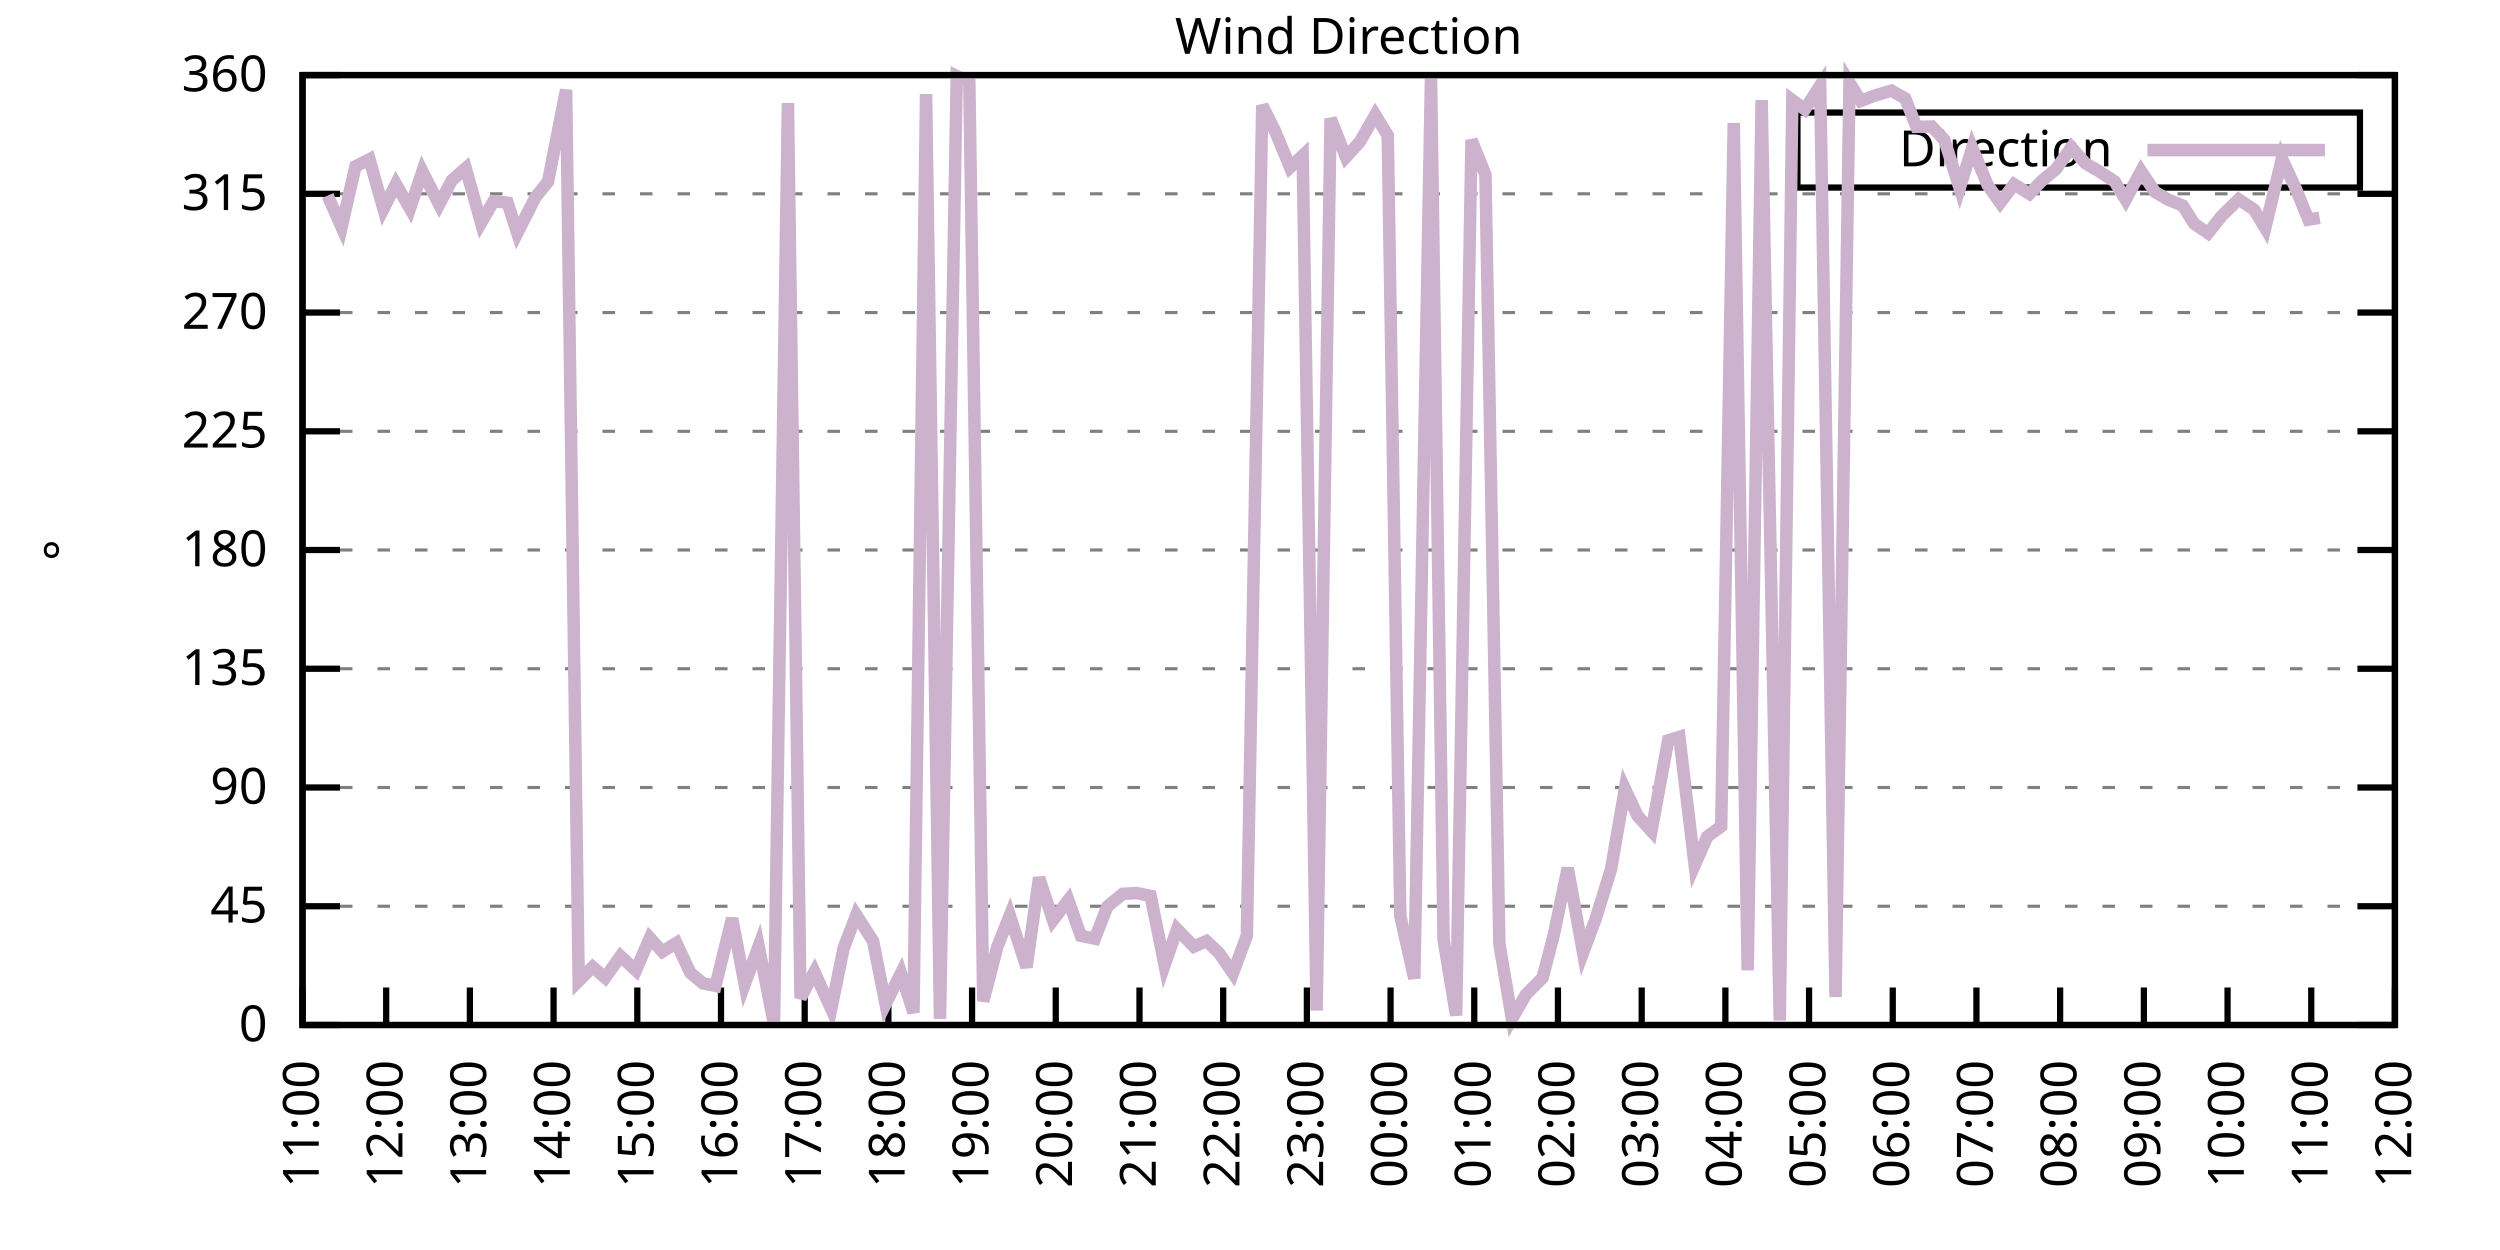
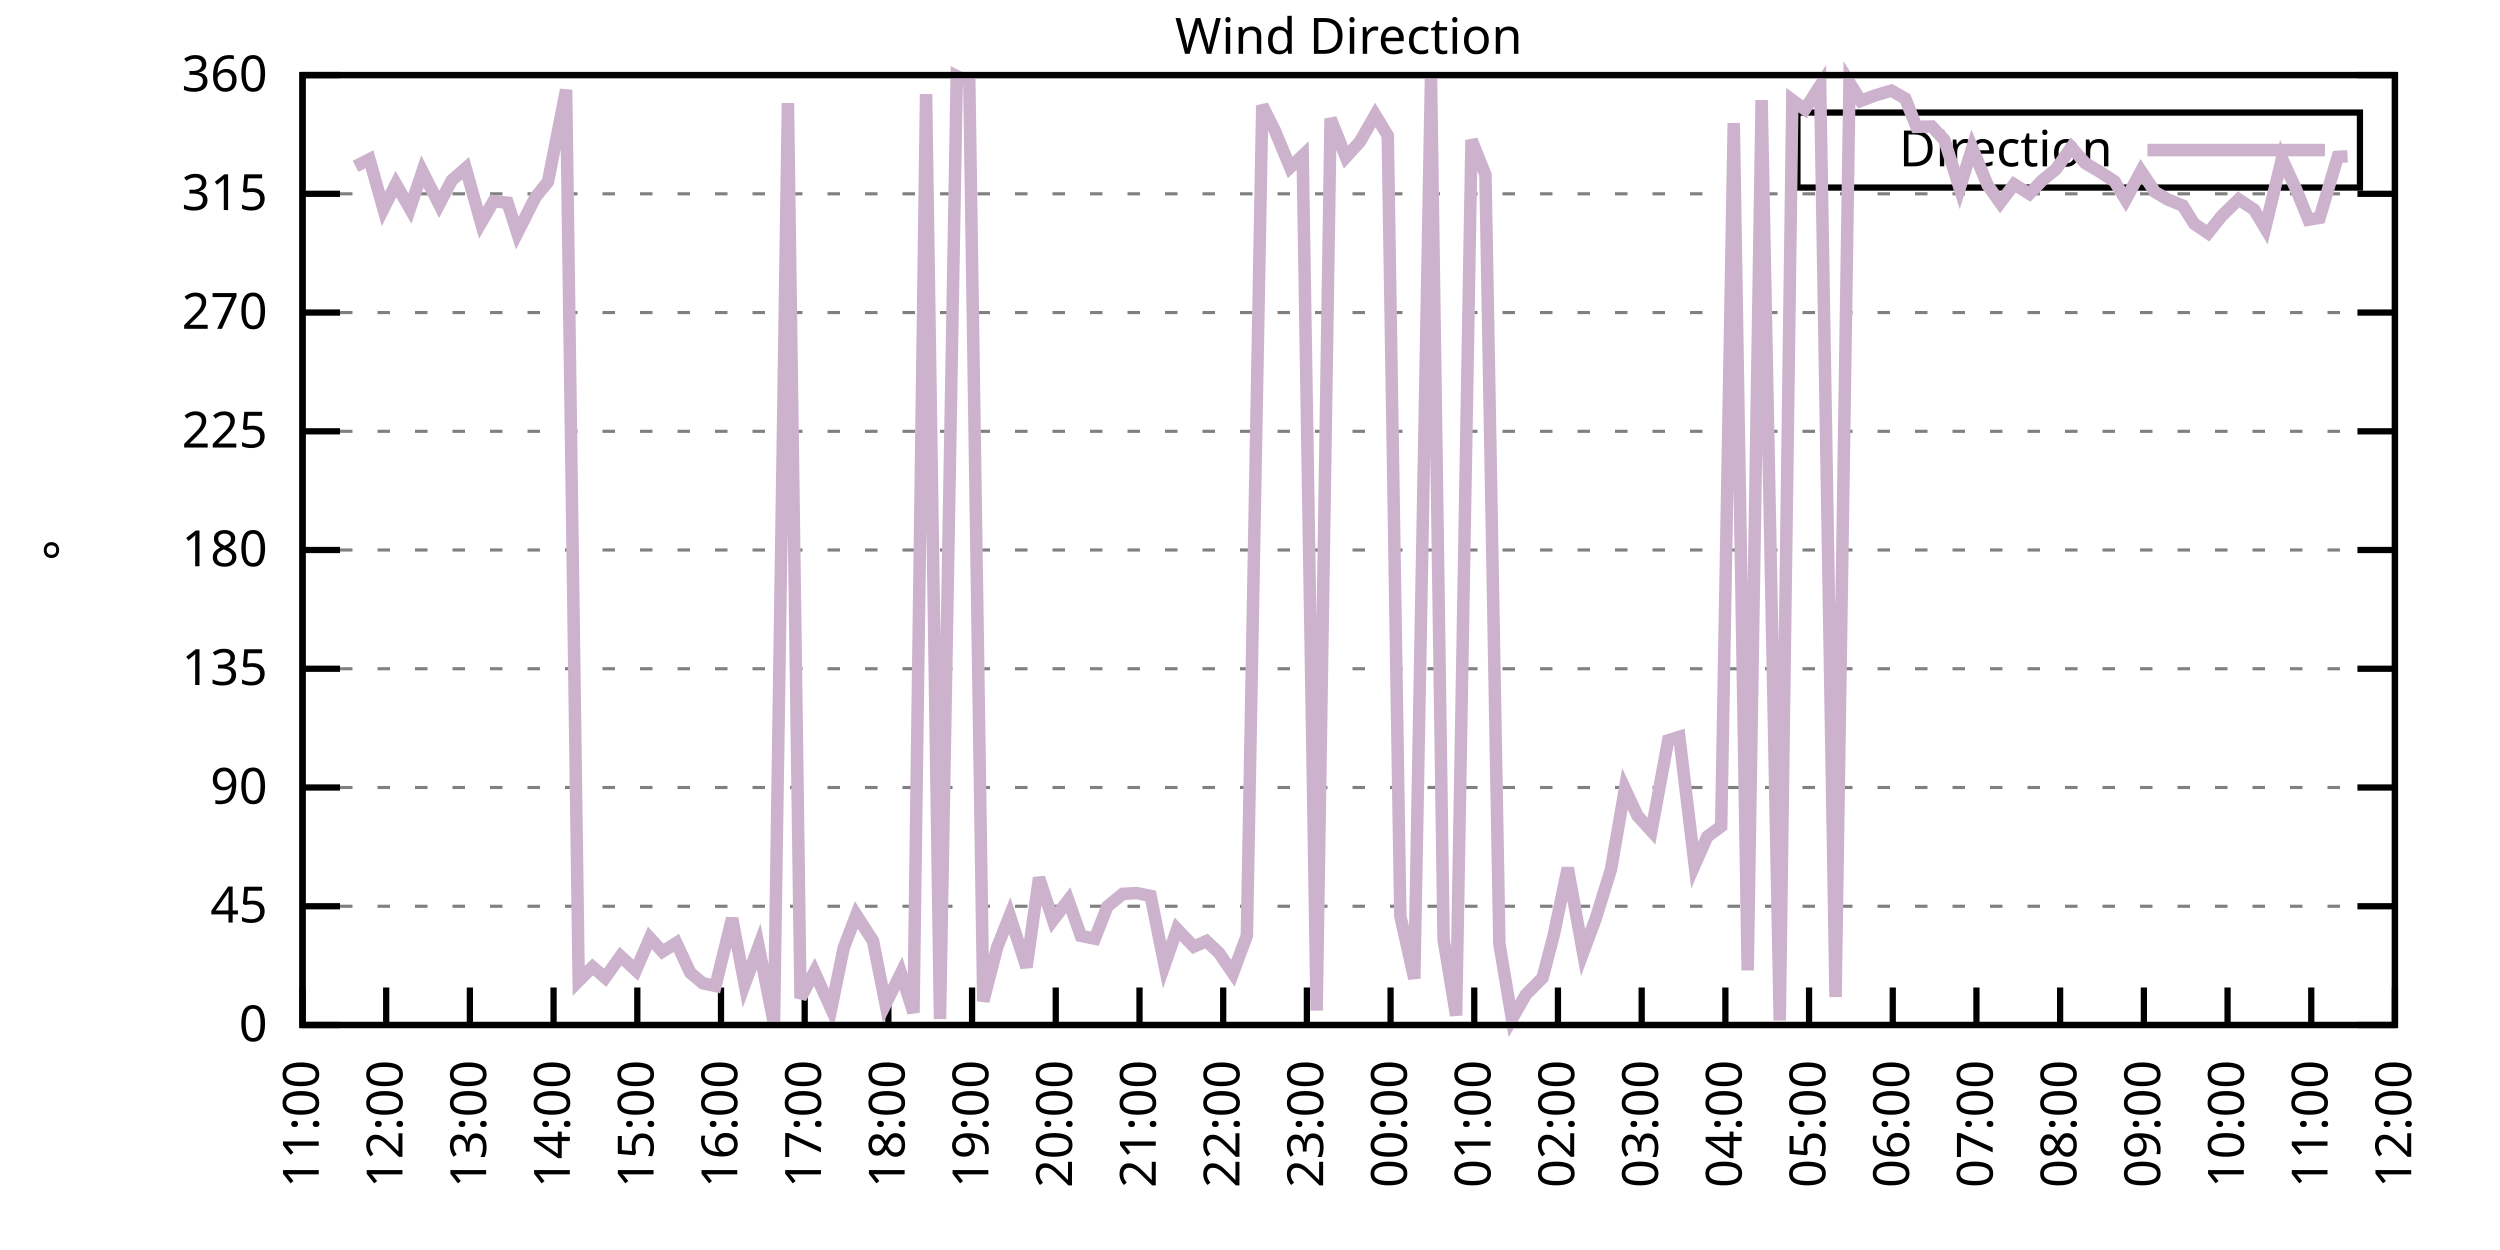
<svg xmlns="http://www.w3.org/2000/svg" xmlns:xlink="http://www.w3.org/1999/xlink" width="400" height="200" viewBox="0 0 400 200">
  <g id="gnuplot_canvas">
    <rect x="0" y="0" width="400" height="200" fill="none" />
    <defs>
      <circle id="gpDot" r="0.5" stroke-width="0.5" stroke="currentColor" />
      <path id="gpPt0" stroke-width="0.333" stroke="currentColor" d="M-1,0 h2 M0,-1 v2" />
      <path id="gpPt1" stroke-width="0.333" stroke="currentColor" d="M-1,-1 L1,1 M1,-1 L-1,1" />
      <path id="gpPt2" stroke-width="0.333" stroke="currentColor" d="M-1,0 L1,0 M0,-1 L0,1 M-1,-1 L1,1 M-1,1 L1,-1" />
      <rect id="gpPt3" stroke-width="0.333" stroke="currentColor" x="-1" y="-1" width="2" height="2" />
      <rect id="gpPt4" stroke-width="0.333" stroke="currentColor" fill="currentColor" x="-1" y="-1" width="2" height="2" />
      <circle id="gpPt5" stroke-width="0.333" stroke="currentColor" cx="0" cy="0" r="1" />
      <use xlink:href="#gpPt5" id="gpPt6" fill="currentColor" stroke="none" />
      <path id="gpPt7" stroke-width="0.333" stroke="currentColor" d="M0,-1.33 L-1.33,0.67 L1.33,0.67 z" />
      <use xlink:href="#gpPt7" id="gpPt8" fill="currentColor" stroke="none" />
      <use xlink:href="#gpPt7" id="gpPt9" stroke="currentColor" transform="rotate(180)" />
      <use xlink:href="#gpPt9" id="gpPt10" fill="currentColor" stroke="none" />
      <use xlink:href="#gpPt3" id="gpPt11" stroke="currentColor" transform="rotate(45)" />
      <use xlink:href="#gpPt11" id="gpPt12" fill="currentColor" stroke="none" />
      <path id="gpPt13" stroke-width="0.333" stroke="currentColor" d="M0,1.330 L1.265,0.411 L0.782,-1.067 L-0.782,-1.076 L-1.265,0.411 z" />
      <use xlink:href="#gpPt13" id="gpPt14" fill="currentColor" stroke="none" />
      <filter id="textbox" filterUnits="objectBoundingBox" x="0" y="0" height="1" width="1">
        <feFlood flood-color="white" flood-opacity="1" result="bgnd" />
        <feComposite in="SourceGraphic" in2="bgnd" operator="atop" />
      </filter>
      <filter id="greybox" filterUnits="objectBoundingBox" x="0" y="0" height="1" width="1">
        <feFlood flood-color="lightgrey" flood-opacity="1" result="grey" />
        <feComposite in="SourceGraphic" in2="grey" operator="atop" />
      </filter>
    </defs>
    <g fill="none" color="white" stroke="currentColor" stroke-width="1.00" stroke-linecap="butt" stroke-linejoin="miter">
</g>
    <g fill="none" color="black" stroke="currentColor" stroke-width="1.00" stroke-linecap="butt" stroke-linejoin="miter">
      <g stroke="none" shape-rendering="crispEdges">
        <polygon fill="rgb(255, 255, 255)" points="48.40,164.00 383.18,164.00 383.18,12.02 48.40,12.02 " />
      </g>
    </g>
    <g fill="none" color="black" stroke="currentColor" stroke-width="1.00" stroke-linecap="butt" stroke-linejoin="miter">
</g>
    <g fill="none" color="black" stroke="black" stroke-width="0.50" stroke-linecap="butt" stroke-linejoin="miter">
</g>
    <g fill="none" color="gray" stroke="currentColor" stroke-width="0.50" stroke-linecap="butt" stroke-linejoin="miter">
      <path stroke="gray" stroke-dasharray="2,4" class="gridline" d="M48.40,164.00 L383.19,164.00  " />
    </g>
    <g fill="none" color="gray" stroke="gray" stroke-width="1.00" stroke-linecap="butt" stroke-linejoin="miter">
</g>
    <g fill="none" color="black" stroke="currentColor" stroke-width="1.00" stroke-linecap="butt" stroke-linejoin="miter">
      <path stroke="black" d="M48.40,164.00 L54.40,164.00 M383.19,164.00 L377.19,164.00  " />
      <g transform="translate(42.80,166.60)" stroke="none" fill="black" font-family="Sans" font-size="8.00" text-anchor="end">
        <text>
          <tspan font-family="Sans"> 0</tspan>
        </text>
      </g>
    </g>
    <g fill="none" color="black" stroke="currentColor" stroke-width="1.00" stroke-linecap="butt" stroke-linejoin="miter">
</g>
    <g fill="none" color="black" stroke="black" stroke-width="0.50" stroke-linecap="butt" stroke-linejoin="miter">
</g>
    <g fill="none" color="gray" stroke="currentColor" stroke-width="0.50" stroke-linecap="butt" stroke-linejoin="miter">
      <path stroke="gray" stroke-dasharray="2,4" class="gridline" d="M48.40,145.00 L383.19,145.00  " />
    </g>
    <g fill="none" color="gray" stroke="gray" stroke-width="1.00" stroke-linecap="butt" stroke-linejoin="miter">
</g>
    <g fill="none" color="black" stroke="currentColor" stroke-width="1.00" stroke-linecap="butt" stroke-linejoin="miter">
      <path stroke="black" d="M48.40,145.00 L54.40,145.00 M383.19,145.00 L377.19,145.00  " />
      <g transform="translate(42.80,147.60)" stroke="none" fill="black" font-family="Sans" font-size="8.00" text-anchor="end">
        <text>
          <tspan font-family="Sans"> 45</tspan>
        </text>
      </g>
    </g>
    <g fill="none" color="black" stroke="currentColor" stroke-width="1.00" stroke-linecap="butt" stroke-linejoin="miter">
</g>
    <g fill="none" color="black" stroke="black" stroke-width="0.50" stroke-linecap="butt" stroke-linejoin="miter">
</g>
    <g fill="none" color="gray" stroke="currentColor" stroke-width="0.50" stroke-linecap="butt" stroke-linejoin="miter">
      <path stroke="gray" stroke-dasharray="2,4" class="gridline" d="M48.40,126.00 L383.19,126.00  " />
    </g>
    <g fill="none" color="gray" stroke="gray" stroke-width="1.00" stroke-linecap="butt" stroke-linejoin="miter">
</g>
    <g fill="none" color="black" stroke="currentColor" stroke-width="1.00" stroke-linecap="butt" stroke-linejoin="miter">
      <path stroke="black" d="M48.40,126.00 L54.40,126.00 M383.19,126.00 L377.19,126.00  " />
      <g transform="translate(42.80,128.60)" stroke="none" fill="black" font-family="Sans" font-size="8.00" text-anchor="end">
        <text>
          <tspan font-family="Sans"> 90</tspan>
        </text>
      </g>
    </g>
    <g fill="none" color="black" stroke="currentColor" stroke-width="1.00" stroke-linecap="butt" stroke-linejoin="miter">
</g>
    <g fill="none" color="black" stroke="black" stroke-width="0.50" stroke-linecap="butt" stroke-linejoin="miter">
</g>
    <g fill="none" color="gray" stroke="currentColor" stroke-width="0.50" stroke-linecap="butt" stroke-linejoin="miter">
      <path stroke="gray" stroke-dasharray="2,4" class="gridline" d="M48.40,107.00 L383.19,107.00  " />
    </g>
    <g fill="none" color="gray" stroke="gray" stroke-width="1.00" stroke-linecap="butt" stroke-linejoin="miter">
</g>
    <g fill="none" color="black" stroke="currentColor" stroke-width="1.00" stroke-linecap="butt" stroke-linejoin="miter">
      <path stroke="black" d="M48.40,107.00 L54.40,107.00 M383.19,107.00 L377.19,107.00  " />
      <g transform="translate(42.80,109.60)" stroke="none" fill="black" font-family="Sans" font-size="8.00" text-anchor="end">
        <text>
          <tspan font-family="Sans"> 135</tspan>
        </text>
      </g>
    </g>
    <g fill="none" color="black" stroke="currentColor" stroke-width="1.00" stroke-linecap="butt" stroke-linejoin="miter">
</g>
    <g fill="none" color="black" stroke="black" stroke-width="0.50" stroke-linecap="butt" stroke-linejoin="miter">
</g>
    <g fill="none" color="gray" stroke="currentColor" stroke-width="0.50" stroke-linecap="butt" stroke-linejoin="miter">
      <path stroke="gray" stroke-dasharray="2,4" class="gridline" d="M48.40,88.00 L383.19,88.00  " />
    </g>
    <g fill="none" color="gray" stroke="gray" stroke-width="1.00" stroke-linecap="butt" stroke-linejoin="miter">
</g>
    <g fill="none" color="black" stroke="currentColor" stroke-width="1.00" stroke-linecap="butt" stroke-linejoin="miter">
      <path stroke="black" d="M48.40,88.00 L54.40,88.00 M383.19,88.00 L377.19,88.00  " />
      <g transform="translate(42.80,90.60)" stroke="none" fill="black" font-family="Sans" font-size="8.00" text-anchor="end">
        <text>
          <tspan font-family="Sans"> 180</tspan>
        </text>
      </g>
    </g>
    <g fill="none" color="black" stroke="currentColor" stroke-width="1.00" stroke-linecap="butt" stroke-linejoin="miter">
</g>
    <g fill="none" color="black" stroke="black" stroke-width="0.50" stroke-linecap="butt" stroke-linejoin="miter">
</g>
    <g fill="none" color="gray" stroke="currentColor" stroke-width="0.50" stroke-linecap="butt" stroke-linejoin="miter">
      <path stroke="gray" stroke-dasharray="2,4" class="gridline" d="M48.40,69.01 L383.19,69.01  " />
    </g>
    <g fill="none" color="gray" stroke="gray" stroke-width="1.00" stroke-linecap="butt" stroke-linejoin="miter">
</g>
    <g fill="none" color="black" stroke="currentColor" stroke-width="1.00" stroke-linecap="butt" stroke-linejoin="miter">
      <path stroke="black" d="M48.40,69.01 L54.40,69.01 M383.19,69.01 L377.19,69.01  " />
      <g transform="translate(42.80,71.61)" stroke="none" fill="black" font-family="Sans" font-size="8.00" text-anchor="end">
        <text>
          <tspan font-family="Sans"> 225</tspan>
        </text>
      </g>
    </g>
    <g fill="none" color="black" stroke="currentColor" stroke-width="1.00" stroke-linecap="butt" stroke-linejoin="miter">
</g>
    <g fill="none" color="black" stroke="black" stroke-width="0.50" stroke-linecap="butt" stroke-linejoin="miter">
</g>
    <g fill="none" color="gray" stroke="currentColor" stroke-width="0.50" stroke-linecap="butt" stroke-linejoin="miter">
      <path stroke="gray" stroke-dasharray="2,4" class="gridline" d="M48.40,50.01 L383.19,50.01  " />
    </g>
    <g fill="none" color="gray" stroke="gray" stroke-width="1.00" stroke-linecap="butt" stroke-linejoin="miter">
</g>
    <g fill="none" color="black" stroke="currentColor" stroke-width="1.00" stroke-linecap="butt" stroke-linejoin="miter">
      <path stroke="black" d="M48.40,50.01 L54.40,50.01 M383.19,50.01 L377.19,50.01  " />
      <g transform="translate(42.80,52.61)" stroke="none" fill="black" font-family="Sans" font-size="8.00" text-anchor="end">
        <text>
          <tspan font-family="Sans"> 270</tspan>
        </text>
      </g>
    </g>
    <g fill="none" color="black" stroke="currentColor" stroke-width="1.00" stroke-linecap="butt" stroke-linejoin="miter">
</g>
    <g fill="none" color="black" stroke="black" stroke-width="0.50" stroke-linecap="butt" stroke-linejoin="miter">
</g>
    <g fill="none" color="gray" stroke="currentColor" stroke-width="0.50" stroke-linecap="butt" stroke-linejoin="miter">
      <path stroke="gray" stroke-dasharray="2,4" class="gridline" d="M48.40,31.01 L383.19,31.01  " />
    </g>
    <g fill="none" color="gray" stroke="gray" stroke-width="1.00" stroke-linecap="butt" stroke-linejoin="miter">
</g>
    <g fill="none" color="black" stroke="currentColor" stroke-width="1.00" stroke-linecap="butt" stroke-linejoin="miter">
      <path stroke="black" d="M48.40,31.01 L54.40,31.01 M383.19,31.01 L377.19,31.01  " />
      <g transform="translate(42.80,33.61)" stroke="none" fill="black" font-family="Sans" font-size="8.00" text-anchor="end">
        <text>
          <tspan font-family="Sans"> 315</tspan>
        </text>
      </g>
    </g>
    <g fill="none" color="black" stroke="currentColor" stroke-width="1.00" stroke-linecap="butt" stroke-linejoin="miter">
</g>
    <g fill="none" color="black" stroke="black" stroke-width="0.50" stroke-linecap="butt" stroke-linejoin="miter">
</g>
    <g fill="none" color="gray" stroke="currentColor" stroke-width="0.50" stroke-linecap="butt" stroke-linejoin="miter">
      <path stroke="gray" stroke-dasharray="2,4" class="gridline" d="M48.40,12.01 L383.19,12.01  " />
    </g>
    <g fill="none" color="gray" stroke="gray" stroke-width="1.00" stroke-linecap="butt" stroke-linejoin="miter">
</g>
    <g fill="none" color="black" stroke="currentColor" stroke-width="1.00" stroke-linecap="butt" stroke-linejoin="miter">
      <path stroke="black" d="M48.40,12.01 L54.40,12.01 M383.19,12.01 L377.19,12.01  " />
      <g transform="translate(42.80,14.61)" stroke="none" fill="black" font-family="Sans" font-size="8.00" text-anchor="end">
        <text>
          <tspan font-family="Sans"> 360</tspan>
        </text>
      </g>
    </g>
    <g fill="none" color="black" stroke="currentColor" stroke-width="1.00" stroke-linecap="butt" stroke-linejoin="miter">
      <path stroke="black" d="M48.40,164.00 L48.40,158.00  " />
      <g transform="translate(51.00,169.60) rotate(270.00)" stroke="none" fill="black" font-family="Sans" font-size="8.00" text-anchor="end">
        <text>
          <tspan font-family="Sans">11:00</tspan>
        </text>
      </g>
    </g>
    <g fill="none" color="black" stroke="currentColor" stroke-width="1.00" stroke-linecap="butt" stroke-linejoin="miter">
      <path stroke="black" d="M61.79,164.00 L61.79,158.00  " />
      <g transform="translate(64.39,169.60) rotate(270.00)" stroke="none" fill="black" font-family="Sans" font-size="8.00" text-anchor="end">
        <text>
          <tspan font-family="Sans">12:00</tspan>
        </text>
      </g>
    </g>
    <g fill="none" color="black" stroke="currentColor" stroke-width="1.00" stroke-linecap="butt" stroke-linejoin="miter">
      <path stroke="black" d="M75.18,164.00 L75.18,158.00  " />
      <g transform="translate(77.78,169.60) rotate(270.00)" stroke="none" fill="black" font-family="Sans" font-size="8.00" text-anchor="end">
        <text>
          <tspan font-family="Sans">13:00</tspan>
        </text>
      </g>
    </g>
    <g fill="none" color="black" stroke="currentColor" stroke-width="1.00" stroke-linecap="butt" stroke-linejoin="miter">
      <path stroke="black" d="M88.57,164.00 L88.57,158.00  " />
      <g transform="translate(91.17,169.60) rotate(270.00)" stroke="none" fill="black" font-family="Sans" font-size="8.00" text-anchor="end">
        <text>
          <tspan font-family="Sans">14:00</tspan>
        </text>
      </g>
    </g>
    <g fill="none" color="black" stroke="currentColor" stroke-width="1.00" stroke-linecap="butt" stroke-linejoin="miter">
      <path stroke="black" d="M101.97,164.00 L101.97,158.00  " />
      <g transform="translate(104.57,169.60) rotate(270.00)" stroke="none" fill="black" font-family="Sans" font-size="8.00" text-anchor="end">
        <text>
          <tspan font-family="Sans">15:00</tspan>
        </text>
      </g>
    </g>
    <g fill="none" color="black" stroke="currentColor" stroke-width="1.00" stroke-linecap="butt" stroke-linejoin="miter">
      <path stroke="black" d="M115.36,164.00 L115.36,158.00  " />
      <g transform="translate(117.96,169.60) rotate(270.00)" stroke="none" fill="black" font-family="Sans" font-size="8.00" text-anchor="end">
        <text>
          <tspan font-family="Sans">16:00</tspan>
        </text>
      </g>
    </g>
    <g fill="none" color="black" stroke="currentColor" stroke-width="1.00" stroke-linecap="butt" stroke-linejoin="miter">
      <path stroke="black" d="M128.75,164.00 L128.75,158.00  " />
      <g transform="translate(131.35,169.60) rotate(270.00)" stroke="none" fill="black" font-family="Sans" font-size="8.00" text-anchor="end">
        <text>
          <tspan font-family="Sans">17:00</tspan>
        </text>
      </g>
    </g>
    <g fill="none" color="black" stroke="currentColor" stroke-width="1.00" stroke-linecap="butt" stroke-linejoin="miter">
      <path stroke="black" d="M142.14,164.00 L142.14,158.00  " />
      <g transform="translate(144.74,169.60) rotate(270.00)" stroke="none" fill="black" font-family="Sans" font-size="8.00" text-anchor="end">
        <text>
          <tspan font-family="Sans">18:00</tspan>
        </text>
      </g>
    </g>
    <g fill="none" color="black" stroke="currentColor" stroke-width="1.00" stroke-linecap="butt" stroke-linejoin="miter">
      <path stroke="black" d="M155.53,164.00 L155.53,158.00  " />
      <g transform="translate(158.13,169.60) rotate(270.00)" stroke="none" fill="black" font-family="Sans" font-size="8.00" text-anchor="end">
        <text>
          <tspan font-family="Sans">19:00</tspan>
        </text>
      </g>
    </g>
    <g fill="none" color="black" stroke="currentColor" stroke-width="1.00" stroke-linecap="butt" stroke-linejoin="miter">
      <path stroke="black" d="M168.92,164.00 L168.92,158.00  " />
      <g transform="translate(171.52,169.60) rotate(270.00)" stroke="none" fill="black" font-family="Sans" font-size="8.00" text-anchor="end">
        <text>
          <tspan font-family="Sans">20:00</tspan>
        </text>
      </g>
    </g>
    <g fill="none" color="black" stroke="currentColor" stroke-width="1.00" stroke-linecap="butt" stroke-linejoin="miter">
      <path stroke="black" d="M182.32,164.00 L182.32,158.00  " />
      <g transform="translate(184.92,169.60) rotate(270.00)" stroke="none" fill="black" font-family="Sans" font-size="8.00" text-anchor="end">
        <text>
          <tspan font-family="Sans">21:00</tspan>
        </text>
      </g>
    </g>
    <g fill="none" color="black" stroke="currentColor" stroke-width="1.00" stroke-linecap="butt" stroke-linejoin="miter">
      <path stroke="black" d="M195.71,164.00 L195.71,158.00  " />
      <g transform="translate(198.31,169.60) rotate(270.00)" stroke="none" fill="black" font-family="Sans" font-size="8.00" text-anchor="end">
        <text>
          <tspan font-family="Sans">22:00</tspan>
        </text>
      </g>
    </g>
    <g fill="none" color="black" stroke="currentColor" stroke-width="1.00" stroke-linecap="butt" stroke-linejoin="miter">
      <path stroke="black" d="M209.10,164.00 L209.10,158.00  " />
      <g transform="translate(211.70,169.60) rotate(270.00)" stroke="none" fill="black" font-family="Sans" font-size="8.00" text-anchor="end">
        <text>
          <tspan font-family="Sans">23:00</tspan>
        </text>
      </g>
    </g>
    <g fill="none" color="black" stroke="currentColor" stroke-width="1.00" stroke-linecap="butt" stroke-linejoin="miter">
      <path stroke="black" d="M222.49,164.00 L222.49,158.00  " />
      <g transform="translate(225.09,169.60) rotate(270.00)" stroke="none" fill="black" font-family="Sans" font-size="8.00" text-anchor="end">
        <text>
          <tspan font-family="Sans">00:00</tspan>
        </text>
      </g>
    </g>
    <g fill="none" color="black" stroke="currentColor" stroke-width="1.00" stroke-linecap="butt" stroke-linejoin="miter">
      <path stroke="black" d="M235.88,164.00 L235.88,158.00  " />
      <g transform="translate(238.48,169.60) rotate(270.00)" stroke="none" fill="black" font-family="Sans" font-size="8.00" text-anchor="end">
        <text>
          <tspan font-family="Sans">01:00</tspan>
        </text>
      </g>
    </g>
    <g fill="none" color="black" stroke="currentColor" stroke-width="1.00" stroke-linecap="butt" stroke-linejoin="miter">
      <path stroke="black" d="M249.27,164.00 L249.27,158.00  " />
      <g transform="translate(251.87,169.60) rotate(270.00)" stroke="none" fill="black" font-family="Sans" font-size="8.00" text-anchor="end">
        <text>
          <tspan font-family="Sans">02:00</tspan>
        </text>
      </g>
    </g>
    <g fill="none" color="black" stroke="currentColor" stroke-width="1.00" stroke-linecap="butt" stroke-linejoin="miter">
      <path stroke="black" d="M262.67,164.00 L262.67,158.00  " />
      <g transform="translate(265.27,169.60) rotate(270.00)" stroke="none" fill="black" font-family="Sans" font-size="8.00" text-anchor="end">
        <text>
          <tspan font-family="Sans">03:00</tspan>
        </text>
      </g>
    </g>
    <g fill="none" color="black" stroke="currentColor" stroke-width="1.00" stroke-linecap="butt" stroke-linejoin="miter">
      <path stroke="black" d="M276.06,164.00 L276.06,158.00  " />
      <g transform="translate(278.66,169.60) rotate(270.00)" stroke="none" fill="black" font-family="Sans" font-size="8.00" text-anchor="end">
        <text>
          <tspan font-family="Sans">04:00</tspan>
        </text>
      </g>
    </g>
    <g fill="none" color="black" stroke="currentColor" stroke-width="1.00" stroke-linecap="butt" stroke-linejoin="miter">
      <path stroke="black" d="M289.45,164.00 L289.45,158.00  " />
      <g transform="translate(292.05,169.60) rotate(270.00)" stroke="none" fill="black" font-family="Sans" font-size="8.00" text-anchor="end">
        <text>
          <tspan font-family="Sans">05:00</tspan>
        </text>
      </g>
    </g>
    <g fill="none" color="black" stroke="currentColor" stroke-width="1.00" stroke-linecap="butt" stroke-linejoin="miter">
      <path stroke="black" d="M302.84,164.00 L302.84,158.00  " />
      <g transform="translate(305.44,169.60) rotate(270.00)" stroke="none" fill="black" font-family="Sans" font-size="8.00" text-anchor="end">
        <text>
          <tspan font-family="Sans">06:00</tspan>
        </text>
      </g>
    </g>
    <g fill="none" color="black" stroke="currentColor" stroke-width="1.00" stroke-linecap="butt" stroke-linejoin="miter">
      <path stroke="black" d="M316.23,164.00 L316.23,158.00  " />
      <g transform="translate(318.83,169.60) rotate(270.00)" stroke="none" fill="black" font-family="Sans" font-size="8.00" text-anchor="end">
        <text>
          <tspan font-family="Sans">07:00</tspan>
        </text>
      </g>
    </g>
    <g fill="none" color="black" stroke="currentColor" stroke-width="1.00" stroke-linecap="butt" stroke-linejoin="miter">
      <path stroke="black" d="M329.62,164.00 L329.62,158.00  " />
      <g transform="translate(332.22,169.60) rotate(270.00)" stroke="none" fill="black" font-family="Sans" font-size="8.00" text-anchor="end">
        <text>
          <tspan font-family="Sans">08:00</tspan>
        </text>
      </g>
    </g>
    <g fill="none" color="black" stroke="currentColor" stroke-width="1.00" stroke-linecap="butt" stroke-linejoin="miter">
      <path stroke="black" d="M343.02,164.00 L343.02,158.00  " />
      <g transform="translate(345.62,169.60) rotate(270.00)" stroke="none" fill="black" font-family="Sans" font-size="8.00" text-anchor="end">
        <text>
          <tspan font-family="Sans">09:00</tspan>
        </text>
      </g>
    </g>
    <g fill="none" color="black" stroke="currentColor" stroke-width="1.00" stroke-linecap="butt" stroke-linejoin="miter">
      <path stroke="black" d="M356.41,164.00 L356.41,158.00  " />
      <g transform="translate(359.01,169.60) rotate(270.00)" stroke="none" fill="black" font-family="Sans" font-size="8.00" text-anchor="end">
        <text>
          <tspan font-family="Sans">10:00</tspan>
        </text>
      </g>
    </g>
    <g fill="none" color="black" stroke="currentColor" stroke-width="1.00" stroke-linecap="butt" stroke-linejoin="miter">
      <path stroke="black" d="M369.80,164.00 L369.80,158.00  " />
      <g transform="translate(372.40,169.60) rotate(270.00)" stroke="none" fill="black" font-family="Sans" font-size="8.00" text-anchor="end">
        <text>
          <tspan font-family="Sans">11:00</tspan>
        </text>
      </g>
    </g>
    <g fill="none" color="black" stroke="currentColor" stroke-width="1.00" stroke-linecap="butt" stroke-linejoin="miter">
      <path stroke="black" d="M383.19,164.00 L383.19,158.00  " />
      <g transform="translate(385.79,169.60) rotate(270.00)" stroke="none" fill="black" font-family="Sans" font-size="8.00" text-anchor="end">
        <text>
          <tspan font-family="Sans">12:00</tspan>
        </text>
      </g>
    </g>
    <g fill="none" color="black" stroke="currentColor" stroke-width="1.00" stroke-linecap="butt" stroke-linejoin="miter">
</g>
    <g fill="none" color="black" stroke="currentColor" stroke-width="1.00" stroke-linecap="butt" stroke-linejoin="miter">
      <path stroke="black" d="M48.40,12.01 L48.40,164.00 L383.19,164.00 L383.19,12.01 L48.40,12.01 Z  " />
    </g>
    <g fill="none" color="black" stroke="currentColor" stroke-width="1.00" stroke-linecap="butt" stroke-linejoin="miter">
</g>
    <g fill="none" color="black" stroke="currentColor" stroke-width="1.00" stroke-linecap="butt" stroke-linejoin="miter">
      <path stroke="black" d="M287.59,30.01 L287.59,18.01 L377.59,18.01 L377.59,30.01 L287.59,30.01 Z  " />
    </g>
    <g id="Wind_direction_plot_1">
      <g fill="none" color="white" stroke="black" stroke-width="2.00" stroke-linecap="butt" stroke-linejoin="miter">
</g>
      <g fill="none" color="black" stroke="currentColor" stroke-width="2.00" stroke-linecap="butt" stroke-linejoin="miter">
        <g transform="translate(337.99,26.61)" stroke="none" fill="black" font-family="Sans" font-size="8.00" text-anchor="end">
          <text>
            <tspan font-family="Sans">Direction</tspan>
          </text>
        </g>
      </g>
      <g fill="none" color="black" stroke="currentColor" stroke-width="2.00" stroke-linecap="butt" stroke-linejoin="miter">
-         <path stroke="rgb(204, 178, 204)" d="M343.59,24.01 L371.99,24.01 M52.42,31.30 L54.65,36.33 L56.88,26.62 L59.11,25.48 L61.35,33.42 L63.35,29.45   L65.59,33.37 L67.59,27.42 L70.27,32.70 L72.28,28.86 L74.51,26.91 L76.97,35.65 L78.98,32.19 L81.21,32.44   L82.77,37.30 L85.67,31.56 L87.68,29.07 L90.58,14.37 L92.59,156.95 L94.82,154.71 L96.83,156.44 L99.29,152.98   L101.74,155.26 L103.98,150.07 L105.98,152.26 L108.22,150.87 L110.45,155.64 L112.46,157.33 L114.47,157.75 L117.14,146.94   L119.15,157.50 L121.38,151.42 L123.84,163.83 L126.07,16.49 L128.08,159.69 L130.31,155.51 L132.99,161.42 L135.00,151.63   L137.01,146.39 L139.69,150.57 L141.69,160.66 L144.15,155.72 L146.16,162.02 L148.17,15.05 L150.40,163.03 L153.08,12.18   L155.09,13.19 L157.32,160.20 L159.55,151.55 L161.56,146.48 L164.24,154.75 L166.25,140.44 L168.48,147.24 L170.93,144.03   L172.94,149.73 L175.17,150.19 L177.18,145.04 L179.64,143.02 L181.87,142.89 L184.10,143.35 L186.33,154.42 L188.34,148.67   L191.02,151.46 L193.03,150.57 L195.04,152.47 L197.27,155.72 L199.50,149.69 L201.96,16.87 L203.97,20.88 L206.42,26.79   L208.43,24.89 L210.66,161.68 L212.89,18.98 L215.35,25.14 L217.58,22.69 L220.04,18.39 L222.04,21.68 L224.05,146.56   L226.29,156.57 L228.96,12.26 L230.97,150.32 L232.98,162.48 L235.44,22.40 L237.67,27.97 L239.90,151.00 L241.91,163.03   L244.14,159.14 L246.82,156.44 L248.60,149.60 L250.84,138.88 L253.29,152.43 L255.30,147.03 L257.76,139.09 L259.99,126.21   L262.00,130.52 L264.23,132.97 L266.91,118.45 L268.69,117.90 L271.15,138.42 L273.16,133.86 L275.39,132.21 L277.40,19.69   L279.63,155.26 L281.86,16.02 L284.76,163.28 L286.77,16.02 L288.78,17.50 L291.23,13.70 L293.69,159.52 L295.92,13.23   L297.71,16.15 L299.94,15.30 L302.62,14.50 L304.85,15.77 L306.63,20.29 L309.09,20.24 L311.10,22.40 L313.55,30.12   L315.56,23.66 L318.02,29.62 L320.03,32.44 L322.26,29.49 L324.71,31.01 L326.72,28.90 L328.95,27.08 L331.41,23.58   L333.64,26.11 L335.87,27.42 L338.33,29.02 L340.11,31.94 L342.57,27.38 L344.80,30.71 L346.81,31.90 L349.26,32.91   L351.05,35.78 L353.28,37.30 L355.51,34.51 L358.19,31.90 L360.65,33.54 L362.43,36.50 L365.11,25.39 L367.34,30.21   L369.35,35.15 L371.14,34.85  " />
+         <path stroke="rgb(204, 178, 204)" d="M343.59,24.01 L371.99,24.01 M56.88,26.62 L59.11,25.48 L61.35,33.42 L63.35,29.45 L65.59,33.37 L67.59,27.42   L70.27,32.70 L72.28,28.86 L74.51,26.91 L76.97,35.65 L78.98,32.19 L81.21,32.44 L82.77,37.30 L85.67,31.56   L87.68,29.07 L90.58,14.37 L92.59,156.95 L94.82,154.71 L96.83,156.44 L99.29,152.98 L101.74,155.26 L103.98,150.07   L105.98,152.26 L108.22,150.87 L110.45,155.64 L112.46,157.33 L114.47,157.75 L117.14,146.94 L119.15,157.50 L121.38,151.42   L123.84,163.83 L126.07,16.49 L128.08,159.69 L130.31,155.51 L132.99,161.42 L135.00,151.63 L137.01,146.39 L139.69,150.57   L141.69,160.66 L144.15,155.72 L146.16,162.02 L148.17,15.05 L150.40,163.03 L153.08,12.18 L155.09,13.19 L157.32,160.20   L159.55,151.55 L161.56,146.48 L164.24,154.75 L166.25,140.44 L168.48,147.24 L170.93,144.03 L172.94,149.73 L175.17,150.19   L177.18,145.04 L179.64,143.02 L181.87,142.89 L184.10,143.35 L186.33,154.42 L188.34,148.67 L191.02,151.46 L193.03,150.57   L195.04,152.47 L197.27,155.72 L199.50,149.69 L201.96,16.87 L203.97,20.88 L206.42,26.79 L208.43,24.89 L210.66,161.68   L212.89,18.98 L215.35,25.14 L217.58,22.69 L220.04,18.39 L222.04,21.68 L224.05,146.56 L226.29,156.57 L228.96,12.26   L230.97,150.32 L232.98,162.48 L235.44,22.40 L237.67,27.97 L239.90,151.00 L241.91,163.03 L244.14,159.14 L246.82,156.44   L248.60,149.60 L250.84,138.88 L253.29,152.43 L255.30,147.03 L257.76,139.09 L259.99,126.21 L262.00,130.52 L264.23,132.97   L266.91,118.45 L268.69,117.90 L271.15,138.42 L273.16,133.86 L275.39,132.21 L277.40,19.69 L279.63,155.26 L281.86,16.02   L284.76,163.28 L286.77,16.02 L288.78,17.50 L291.23,13.70 L293.69,159.52 L295.92,13.23 L297.71,16.15 L299.94,15.30   L302.62,14.50 L304.85,15.77 L306.63,20.29 L309.09,20.24 L311.10,22.40 L313.55,30.12 L315.56,23.66 L318.02,29.62   L320.03,32.44 L322.26,29.49 L324.71,31.01 L326.72,28.90 L328.95,27.08 L331.41,23.58 L333.64,26.11 L335.87,27.42   L338.33,29.02 L340.11,31.94 L342.57,27.38 L344.80,30.71 L346.81,31.90 L349.26,32.91 L351.05,35.78 L353.28,37.30   L355.51,34.51 L358.19,31.90 L360.65,33.54 L362.43,36.50 L365.11,25.39 L367.34,30.21 L369.35,35.15 L371.14,34.85   L374.04,25.10 L375.60,25.01  " />
      </g>
    </g>
    <g fill="none" color="black" stroke="currentColor" stroke-width="2.00" stroke-linecap="butt" stroke-linejoin="miter">
</g>
    <g fill="none" color="black" stroke="black" stroke-width="1.00" stroke-linecap="butt" stroke-linejoin="miter">
</g>
    <g fill="none" color="black" stroke="currentColor" stroke-width="1.00" stroke-linecap="butt" stroke-linejoin="miter">
      <path stroke="black" d="M48.40,12.01 L48.40,164.00 L383.19,164.00 L383.19,12.01 L48.40,12.01 Z  " />
      <g transform="translate(12.80,88.01) rotate(270.00)" stroke="none" fill="black" font-family="Sans" font-size="8.00" text-anchor="middle">
        <text>
          <tspan font-family="Sans">°</tspan>
        </text>
      </g>
    </g>
    <g fill="none" color="black" stroke="currentColor" stroke-width="1.00" stroke-linecap="butt" stroke-linejoin="miter">
</g>
    <g fill="none" color="black" stroke="currentColor" stroke-width="1.00" stroke-linecap="butt" stroke-linejoin="miter">
      <g transform="translate(215.79,8.61)" stroke="none" fill="black" font-family="Sans" font-size="8.00" text-anchor="middle">
        <text>
          <tspan font-family="Sans">Wind Direction</tspan>
        </text>
      </g>
    </g>
    <g fill="none" color="black" stroke="currentColor" stroke-width="1.00" stroke-linecap="butt" stroke-linejoin="miter">
</g>
  </g>
</svg>
